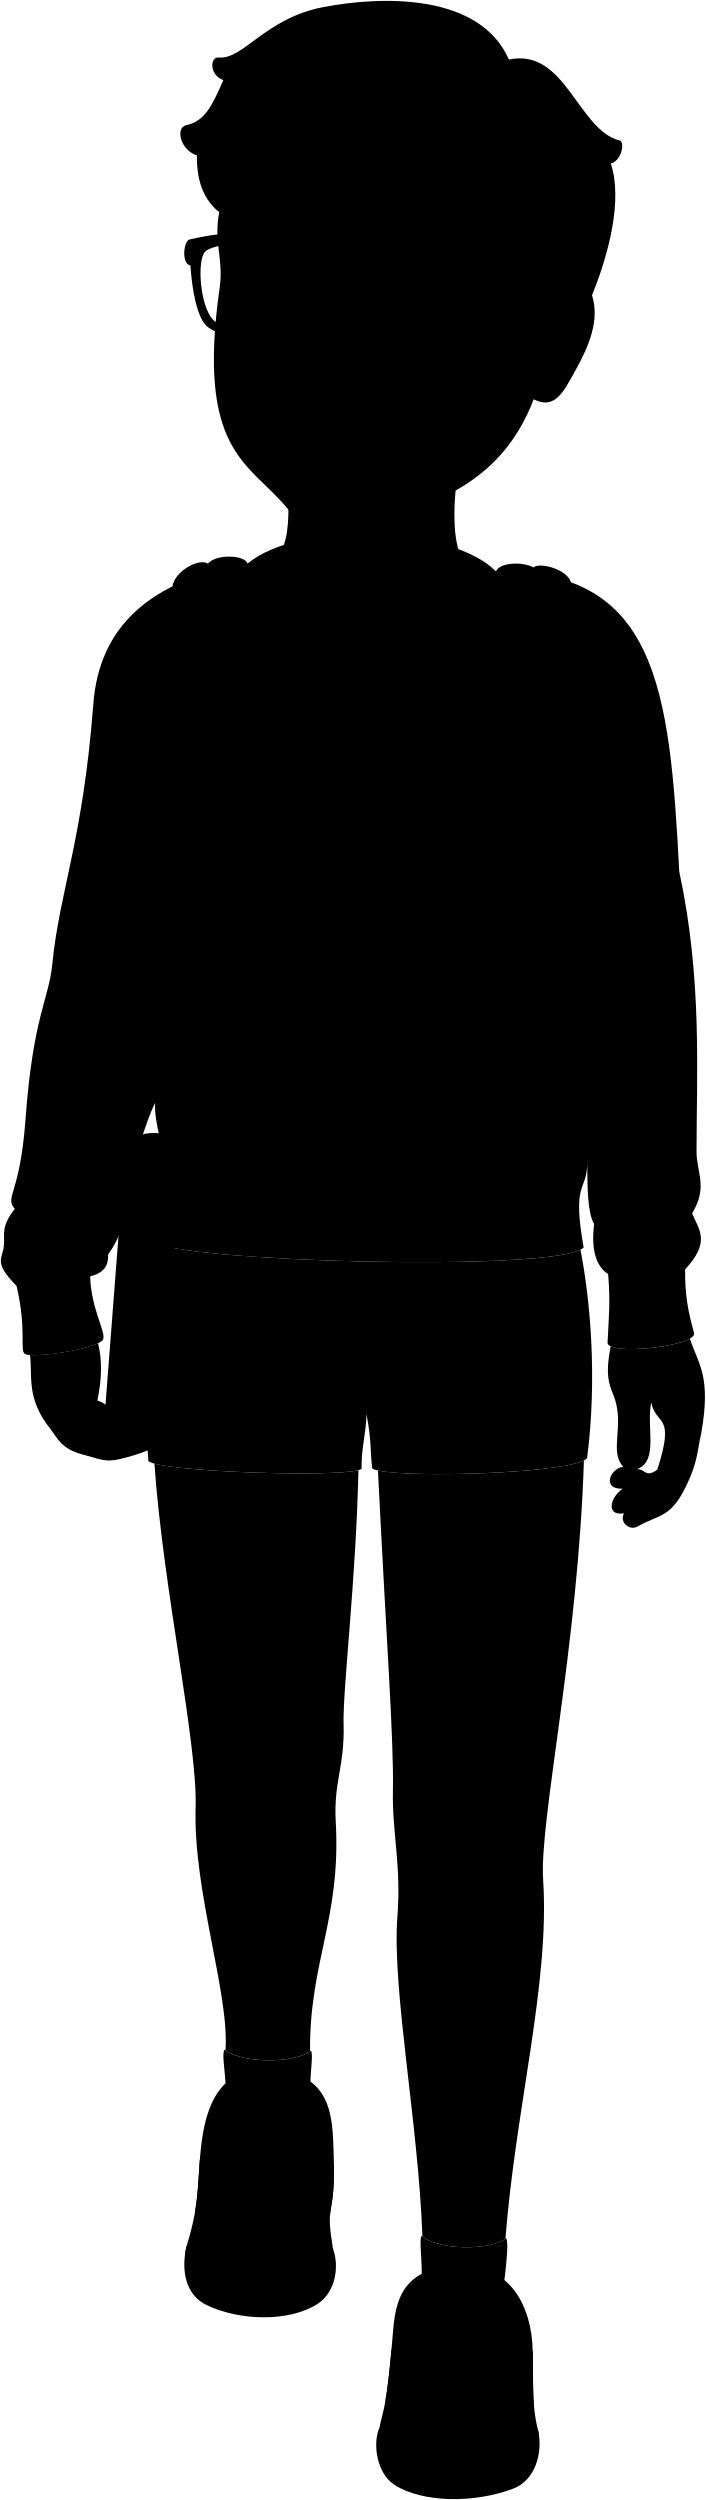
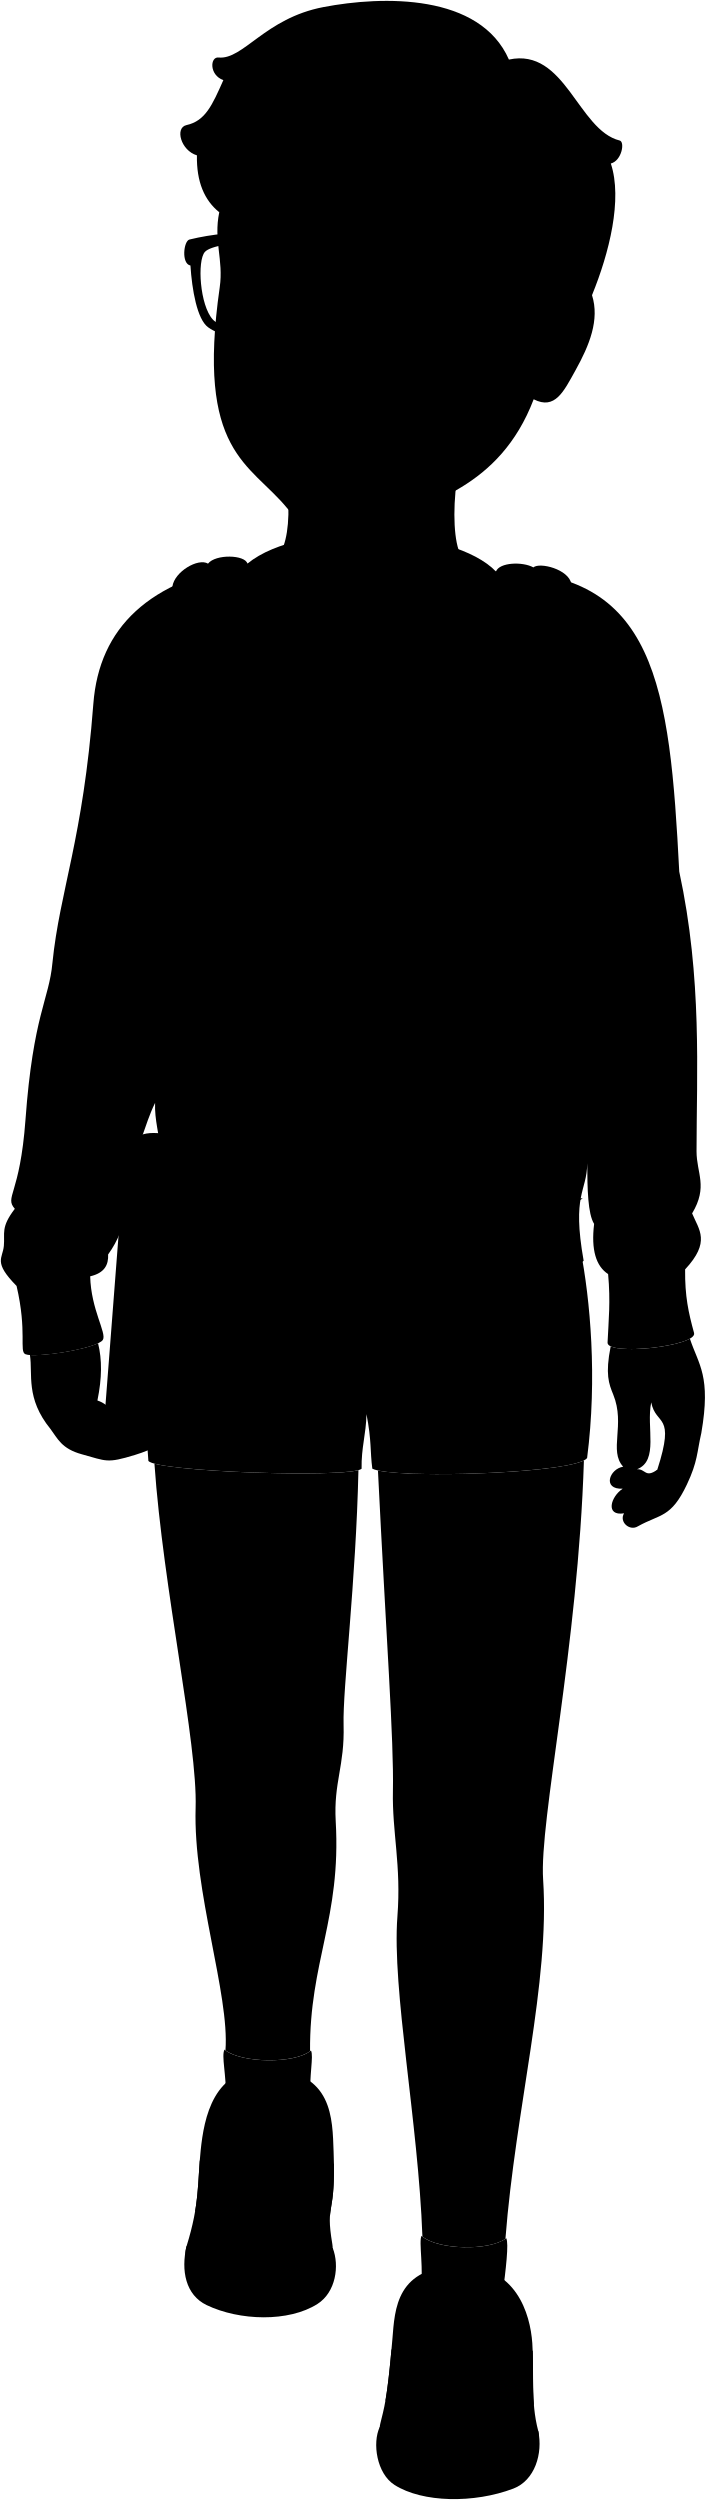
<svg viewBox="0 0 797.79 2825.75">
  <path class="catherineShorts" d="M175.79,1405.21c-12.84,63.45-15.21,153.19-8.08,246,8.72,12.52,229.32,19.78,241,8.93-.44-24.15,5.11-39,5.51-61.72,5.94,30.06,4,42.19,6.62,61.62,23.18,12.14,231.75,5.52,242.78-12.14,11.64-90.63,3.48-179.13-7.52-235.4C608,1437,222.86,1426.38,175.79,1405.21Z" />
  <g class="soleWhite">
    <path d="M608.37,2747.71c5.44,25.44-3.82,55.91-28.16,65.16-44.39,16.88-102.57,16-134.24-4.13-20.25-12.88-25.31-47.44-16.77-65.46Z" />
    <path d="M210.88,2538.82c-6.51,27.57-1.1,55.21,22.66,66.61,37.11,17.82,92.81,19.47,125.32-1.29,20.78-13.27,25-43.17,17.24-63.18Z" />
  </g>
  <g class="catherineShoe">
    <path d="M520.89,2561.19c62.24-.08,78.42,53.7,80.77,87.25,2.34,33.35-2.23,65.49,6.71,99.27,6.44,24.31-34.51,44.2-51,36.51-26.79-12.47-68.16-13.13-89.31,1.06-15.07,10.12-44.09-21.38-38.17-46.05,4-16.78,7.84-25.9,13.63-95.3C446.33,2609.93,447.5,2561.29,520.89,2561.19Z" />
    <path d="M303.23,2338.56c-62.19-2.51-72.65,55.58-76.42,92.12-3.76,36.33-.83,59.7-15.93,108.14-8.14,26.1,22.4,56.22,39.23,48.46,27.3-12.57,62-12.08,82.53,4.24,14.62,11.64,47.55-27.79,43-55-8.25-49.15,4.26-28.58,1.43-104.59C375.66,2394.68,376.56,2341.52,303.23,2338.56Z" />
  </g>
  <g class="catherineShoeStripe">
    <path d="M603.53,2718.89c-1.79-20.64-.6-41-1.4-61.66-27.69-14.51-126.54-18-159.65-1.53-2.64,29.6-4.86,46.57-6.9,58.14C475.58,2668.92,571.53,2679.67,603.53,2718.89Z" />
    <path d="M225.79,2442.06c-1.51,19.78-1.67,36.58-5.34,57.88,36-32.5,113.75-35,152.51,4.43,1-12.66,5-20.27,4.46-58.61C343.4,2437.46,262.28,2435.47,225.79,2442.06Z" />
  </g>
  <g class="shoelace">
    <path d="M564.42,2719.18c-19.22-7.19-69.15-9.39-91.37.25,2.58-27.27-2.6-59.21,2.14-77,19.21-7.27,74.52-4.43,90.72,3.52C567.11,2668.71,562.25,2692.16,564.42,2719.18Z" />
    <path d="M254,2509.39c19.13-4.22,62.14-4.88,84.31,3.82-1.42-29.88,5.11-64.55,1.13-84.2-19.24-7.49-67.68-6.37-83.8.32C253.47,2454.16,257.33,2480,254,2509.39Z" />
  </g>
  <g class="sockWhite">
    <path d="M572.18,2529.83c-18.76,14.69-78,13.47-95.68-2.68-3.62,6.12,3,37.84-1.27,66-2.18,14.62-2,27.37.76,34,22-21.91,70.92-17.38,91.13,0,3.16-11.56-.81-20.3.8-32.65C571.69,2565.59,575.34,2535.41,572.18,2529.83Z" />
    <path d="M253.75,2316.65c18.18,15.42,79.41,16.5,97.72,1.06,3.38,6.25-2.34,28.73-.52,56,.73,10.86.61,24.16-4.07,33.95-21.14-22.76-75.28-22.32-93.06-3.55-2.72-11.67,1.14-20.21,1.47-32.66C256,2345.13,250,2323.71,253.75,2316.65Z" />
  </g>
-   <path class="catherineSweater" d="M560.57,646C741.86,643.35,757,776.84,767.75,985.14c26.18,121.17,19.55,228.15,19.55,316.19,0,24.93,13.25,39.77-5,70.18,7.88,18.82,21.13,32.07-7.92,63.29-.27,30.63,3.74,48.54,10.12,71.87,4.07,14.91-98.49,26.24-97.78,10.8,1.15-25.16,3.49-46,.63-77.39-13.68-8.9-19.38-27.3-15.82-56.7-7.14-11.4-7.67-39.39-7.76-68.49-.45,32.83-17.54,19.23-4.07,95.14-27.63,28.58-463.12,16.27-487.52-7,24.4-109.22,1.68-117.74,3.11-156.45-13.74,28.29-13.72,47.82-26.84,53,.8,45.17-3.48,87.29-26.23,118.29.55,11.72-4,21-20.29,24.75.92,37.72,18.91,64.22,14.35,71.77-6,10-76.31,21-87.55,16.28-7.35-3.1,2.17-24.77-10-77.16C-8,1426.3,3,1422.78,4.35,1408.31c1.34-14.67-3.79-20.82,12.4-42-12-13.78,5.77-14.83,12.06-100.83C37.49,1147,55.48,1130,59.26,1088.32c8.37-82.36,34.51-139.11,46.25-292.84,6.62-86.54,63.33-140,174.15-158.41C341.65,586.23,513.33,596.25,560.57,646Z" />
+   <path class="catherineSweater" d="M560.57,646C741.86,643.35,757,776.84,767.75,985.14c26.18,121.17,19.55,228.15,19.55,316.19,0,24.93,13.25,39.77-5,70.18,7.88,18.82,21.13,32.07-7.92,63.29-.27,30.63,3.74,48.54,10.12,71.87,4.07,14.91-98.49,26.24-97.78,10.8,1.15-25.16,3.49-46,.63-77.39-13.68-8.9-19.38-27.3-15.82-56.7-7.14-11.4-7.67-39.39-7.76-68.49-.45,32.83-17.54,34.23-4.07,110.14-27.63,28.58-463.12,16.27-487.52-7,24.4-109.22,1.68-132.74,3.11-171.45-13.74,28.29-13.72,47.82-26.84,53,.8,45.17-3.48,87.29-26.23,118.29.55,11.72-4,21-20.29,24.75.92,37.72,18.91,64.22,14.35,71.77-6,10-76.31,21-87.55,16.28-7.35-3.1,2.17-24.77-10-77.16C-8,1426.3,3,1422.78,4.35,1408.31c1.34-14.67-3.79-20.82,12.4-42-12-13.78,5.77-14.83,12.06-100.83C37.49,1147,55.48,1130,59.26,1088.32c8.37-82.36,34.51-139.11,46.25-292.84,6.62-86.54,63.33-140,174.15-158.41C341.65,586.23,513.33,596.25,560.57,646Z" />
+   <g class="calLogo">
+     <path d="M495.71,1065.26c-33.57,50.13-64.58-4.06-100.07,17.57s-79.32-35.52-60.29-67.76c14.35-24.3,22-15.82,42.73-41.52,29.18-36.27,80.7-31.78,91.3,10.51C477.31,1015.72,531.79,1011.39,495.71,1065.26Z" />
+     <path d="M513,920.17c29.2,11.79,16.09,79.32-14.77,73.08C470,987.57,486.48,909.48,513,920.17Z" />
+     <path d="M465.92,877.12c28.52,9.93,24,72-6.06,70.3C429.34,945.73,437.8,867.32,465.92,877.12Z" />
+     <path d="M408.51,870.51c28.36-6,32,64.94,4.33,67.89C383.29,941.55,380.24,876.5,408.51,870.51Z" />
+     <path d="M359.34,895.94c24.47-8.47,35.89,59.91,10.34,64.06C342.58,964.4,333.78,904.79,359.34,895.94Z" />
+     <path d="M320.09,937.79c19.52-14.14,40.49,45.73,17.89,54S301.14,951.52,320.09,937.79Z" />
+     <path d="M496.81,840.12c14.83,11,48.22,70.78,13.34,69.54C495.67,909.09,508.5,873.1,496.81,840.12Z" />
+     <path d="M448.37,804.77c14.83,11,37.17,64,10.81,62.58C444.69,866.77,460.07,837.75,448.37,804.77Z" />
+     <path d="M416.63,793.17c-7,29.52,5.5,65.05-2.82,67.16C386.5,869.87,400.13,812.82,416.63,793.17Z" />
+     <path d="M366.26,828.34c-6.37,36,4.69,56.24-3.64,58.35C337.14,894.75,355.42,845.12,366.26,828.34Z" />
+     <path d="M327,873.5c-6.37,36,5.45,51.5-2.88,53.61C303.83,934.29,316.19,890.28,327,873.5Z" />
+   </g>
  <g class="backpack">
    <g class="backpackStrap">
      <path d="M560.57,646c3.91-10.49,30.26-11.4,42.28-4.67,7.11-6.11,40,1.95,43,18.71,23.52,131.55,24.32,299.33-14,373.23-13.58-77.22-41.71-143.13-48.09-200.79C577.66,778,561.17,698,560.57,646Z" />
      <path d="M279.66,637.07c-2.57-10.13-36-11-44.53,0-11.14-6.7-38,9.16-40.25,25.84-10.25,75.7-3.83,168.49-11.39,232.34a360.67,360.67,0,0,0,12.24,143.64c1.08-13.84,9.06-27.82,18-35.12-2.57-27.4,15.37-51.28,22.41-83.07C255,835.4,272.81,749.41,279.66,637.07Z" />
    </g>
    <g class="backpackCreaseLine">
      <path d="M602.85,641.36c11.07,53.83,12.74,135.15,24.42,230.48" />
      <path d="M235.13,637.07c-5.44,42.2-9.29,139-19,208.57" />
    </g>
  </g>
  <g class="clothesDisplayLine">
-     <path d="M560.17,1423.72c23,19.85,50.2,31,81.24,34.34" />
-     <path d="M279.47,1421.08c-19.39,19.7-45.17,31.73-83.22,29.06" />
-     <path d="M412.88,1425c1.32,39.63-4,60.76.66,94.45,4.23,30.76-4.62,43.59.67,78.92" />
+     <path d="M581.39,1438.91c12.53,9.58,29,15.85,60,19.15" />
+     <path d="M264.08,1433.74c-18.93,9-31.25,14.82-67.83,16.4" />
+     <path d="M413.17,1440.94c2.6,22-3.21,30.62.37,78.55,2.32,31-4.62,43.59.67,78.92" />
  </g>
  <g class="clothesOverlapLine">
    <path d="M631.79,1033.3c2.07,36.24,23,65,6.05,91,13.86,22.33,11.06,50.68,13.93,74.67,6,49.77,22.91,73.93,12,115.93" />
    <path d="M774.34,1434.8c-19-8.86-69.8-1.9-87,5.28" />
    <path d="M18.73,1453.44c26.77-.62,63-13.24,83.16-10.89" />
    <path d="M560.57,646c-59.12,96-255.24,80.05-280.91-9" />
-     <path d="M658.66,1339.48c-32.18,25.47-370.84,20.92-456.57,0" />
+     <path d="M658.66,1354.48c-32.18,25.47-370.84,20.92-456.57,0" />
    <path d="M195.73,1038.89c-4.29,20.17-4.2,29.93,6.34,45.33-20.27,43.78-21.89,110.25-26.82,162.31" />
    <path d="M563.86,2704.35c-30-5.45-58.82-5.23-90.07,0" />
    <path d="M564.11,2693.2a333.51,333.51,0,0,0-90.23-1.47" />
    <path d="M564.76,2681.66c-31.85-5.55-61.33-6.48-91.4-2.53" />
    <path d="M565.58,2669c-33.42-6.19-63.93-7.17-92.48-1.95" />
    <path d="M566.05,2658c-32.56-8-64.09-9-92.69-2.75" />
    <path d="M255.2,2493.21c29.31-1.49,51.37-1.35,83,3.51" />
    <path d="M255.42,2481c29.72-.51,51.66-.26,83.23,1.92" />
    <path d="M255.27,2468.39c31.66-2.73,54.18-2.66,84.44.81" />
    <path d="M255,2454.5c33.65-3.12,57.18-3.23,85.49,1.47" />
    <path d="M255,2442.47c32.46-5.89,57.07-6,85.75.61" />
    <path d="M346.88,2407.68c-4.55,7.36-8.82,11-7.44,21.33" />
    <path d="M253.82,2404.13c-4,6.09,1.61,16.66,1.82,25.2" />
    <path d="M567.12,2627.18c-2.11,5.86-2.15,12.18-1.21,18.74" />
    <path d="M476,2627.18c-2.1,3.58-1.8,9.11-.8,15.22" />
  </g>
  <g class="clothesFoldLine">
    <path d="M688,763.25c9.44,45.6,6.42,94-21.56,147.83" />
    <path d="M717.77,819.71c-5.13,73.92-19.51,148.86,29.77,246.39" />
    <path d="M589.44,994.23c-2.49,37.23,4.42,69.44,26.7,93.43" />
    <path d="M552.49,1041.46c13.62,36.06,13.53,73.64-20.54,115" />
    <path d="M637.84,1124.29c-11.44,14.7-33,17.78-21.7,31.12" />
    <path d="M691.08,1108.19c37-8.22,75.78-.32,52.36,15.4" />
    <path d="M764,1350.47c-30.8,50.3-107.8,32.85-71.87-16.43" />
    <path d="M782.26,1371.51c-9,18-34.28,17.92-11.11,33.37" />
    <path d="M671.49,1383.38c16.51,19.44,67.84,13.28,37,29.71" />
    <path d="M291.73,1024c.41,49.54-5.21,98.14-23.61,144.75" />
    <path d="M251.69,988.07c-2.32,26.29-1.31,51.42,7.19,73.92" />
    <path d="M213.72,1003.77c1,18.18,18.72,36.62-3.09,33.58" />
    <path d="M202.07,1084.22c6.15,8.13,9.82,16.41,8.56,25" />
    <path d="M141.84,1265.26c-9.24,23.61-41.06,34.9-17.45,72.89" />
    <path d="M90.51,1297.08c-1,37.2,5.47,68.17,22.59,90.34" />
    <path d="M16.75,1366.33A94.55,94.55,0,0,0,32,1381.26" />
    <path d="M122.18,1417.8c-29.61,12.74-109.69-45.77-69.65,5.56" />
    <path d="M114.13,1053.78c-4.11,65.7-15.6,116.33-14.38,164.25" />
    <path d="M136.71,886.44c-1,117,11,216,7.19,304.9" />
    <path d="M162.38,784.81c-1.36,45.86,4.79,86.61,20,121.18" />
    <path d="M636.78,1549.87c-37,8.59-41.6,22.46,4.63,24.44" />
    <path d="M218.7,1516.85c85.87,6.6,240,64.08,124.17,48.21" />
    <path d="M270.88,1577.33c39.38.66,81.47,8.14,125.49,20.47" />
    <path d="M455.15,1562.42c69.35-26.42,179.75-50,126.16-12.55" />
    <path d="M572.72,1577.61c-60.1-11.23-211.35,23.12-99.07,30.38" />
  </g>
  <g class="eye">
    <circle class="sclera" cx="393.38" cy="320.22" r="140.88" />
    <g class="irisBrown">
      <ellipse cx="469.79" cy="317.55" rx="21" ry="22.05" />
      <ellipse cx="305.15" cy="315.1" rx="21" ry="22.05" />
    </g>
    <g class="pupil">
      <ellipse cx="468.32" cy="317.55" rx="8.17" ry="8.57" />
      <ellipse cx="303.68" cy="315.1" rx="8.17" ry="8.57" />
    </g>
  </g>
  <g class="skinLatino">
    <path d="M544.82,458.9c-34.15,45.53-39,156.1-20.8,172.75-29.39,60.12-188.38,49.43-209.09-4,16.88-20.77,18.51-103.7-23.77-180.12" />
    <path d="M779.76,1513.07c-17.07,9.78-74.62,15.74-89.53,8.7-6.25,31.62-2.09,42.24,2.93,54.55,13.93,34.2-5.37,63.43,11.22,81.49-15.61,2.44-24,26-.51,24.86-13.73,9-20,31.25,1.49,27.84-5.86,9.76,6.42,20.51,15.69,14.66,25.37-14.15,37.37-9.25,55.38-47.31,12.3-26,11.25-36.22,16.27-58.11C803.85,1555.08,789.73,1543,779.76,1513.07Zm-36.83,148.15c-13.66,9.76-13.1-1-22.86-.53,24.89-9.76,10.17-47.28,16-75.59C741.47,1612.43,763.91,1596.33,742.93,1661.22Z" />
    <path d="M174.58,1592c-63.65,37.23-70.63,21-64.46-9.08,5.22-25.4,5.31-46.13.71-64.68-17,8-60.91,14.57-77,13.31,3.38,21.84-5.17,48.74,23.21,83.61,8.17,10.89,12.47,22.31,35.4,28.6,28.15,7.71,28.08,10.53,59.93.81,43.13-13.16,39.95-27.41,55.38-46.93C216.35,1584.05,191.38,1573.42,174.58,1592Z" />
    <path d="M660,1650.74c-28.11,14.47-193.41,20-232.81,11.33,9.39,190.51,18.11,304.45,16.93,362.29-1,47,9.55,83.58,5.07,141.91-6.32,82.11,23.62,232.94,28.27,361.7,18.48,15.12,74.5,16.27,93.83,2.52,11.44-147.68,50.36-289.66,42.61-406C609.46,2058,653.46,1861,660,1650.74Z" />
    <path d="M388.36,1949.61c-1.14-40.89,14-161.2,16.78-287.9-28,7.71-194.06,2.53-230.59-7.36,9.88,141.87,48.82,315.68,46.56,389-2.91,94.55,38.5,210.92,33.73,274.14,19,14.33,76.55,15.31,95.62,1-.82-101.2,35.3-150.2,29-259.93C377,2014.22,389.66,1996.47,388.36,1949.61Z" />
    <path d="M669.14,333.6c8.84,27.87-3,56.81-18.65,84.93-13.41,24.11-23.14,45.11-47.27,32.78C564.46,553,480.7,567.73,435.11,590.52c-18.57,9.29-87.67,11.7-110.36-15.94-42.38-51.6-103.29-62.42-76.38-250,4.46-31.1-7.21-52.29-.56-84.6C189.28,41.87,682.78,58,669.14,333.6Zm-225-9a79.5,79.5,0,0,0,30.16,7.64c16.8,1.11,30.55-4.17,44.91-11.75-12.65-7.14-33-19-48.81-20.58s-23.24,8.12-32.25,20.54C434.42,325.56,441.5,323.33,444.13,324.59ZM352.55,315c-12.42-17-28.36-22.79-41.92-22.38-20.07.62-31.51,15.69-38.47,22.44,10.12,7.18,23.1,14.2,37.41,14.56,16.81.42,30.73-8.44,36-9.49C348.44,319.53,356.68,320.64,352.55,315Z" />
  </g>
  <g class="book">
    <path class="bookCoverLight" d="M206.41,1314l-2.06-23.25c-.58-8.17-41.27-16.17-50.95-3.57l-13.56,18Z" />
    <path class="bookCoverDark" d="M183.64,1618.06l19-287.37c-2.93-8.15,4.94-10.11,3.64-17.75-3.1-18.17-61.17-23-67.59-5.6-2.84,7.73,4.9,10.9.7,19.2l-22.15,287.08c-.75,4.44,8.92,5.05,9.4-.16,13.6-2.66,35.17-1.59,48.67,3.09C174.77,1621.69,183.43,1622.7,183.64,1618.06Z" />
    <path class="paperStackLight" d="M175.34,1616.55l18.71-288c-1.35-7.7,4.82-8.82,2.64-15.21-2.68-7.83-44.33-11.48-48.56-4.11-3.44,6,3.34,7.38.23,15.6l-21.69,288.66A293.38,293.38,0,0,1,175.34,1616.55Z" />
  </g>
  <path class="skinLatino" d="M110.12,1583c29,9.08,32.69,59,8.17,47.22-23.61-22.7-43.13-6.81-45.4-57.66" />
  <g class="skinOverlapLine">
    <path d="M703.87,1682.67c7.57-6.26,17.24-6.7,26.51-5.59,2-4.23,7.07-9.93,12.55-15.86-4.62,8.6-8.18,16.73-9,23.68-9.82,3.37-22.86,11.95-28.52,25.61" />
    <path d="M720.07,1660.69c-6.2,1.33-11.55.31-15.69-2.88" />
  </g>
  <g class="skinFoldLine">
    <path d="M741.26,1565.22a64.32,64.32,0,0,0-5.16,19.88" />
    <path d="M631.87,352c17.5-53.79,46.67,0,13.29,46" />
    <path d="M627,372.14c22.25,4.12-15,40.86-1.29,44.07,6.19,1.46.64-10,13.61-24.95,13.83-15.91,6.8-36.62-1.18-30.59" />
  </g>
  <g class="skinCreaseLine">
    <path d="M331.82,2042.68c-17.06,7.51-43.68,6.14-58.52-3.41" />
    <path d="M561.14,2107.52c-17.74,8.19-43,6.14-57.11-3.1" />
  </g>
  <path class="lipFemaleMedium__noStroke" d="M435.73,475.18c-8,9.15-10.43,20.44-12.43,24.7-12.28,26.23-54.88,28.51-75,5.32-5.49-6.33-5.52-13.35-12.36-23.4C375.3,477,419.75,469.94,435.73,475.18Z" />
  <path class="lipFemaleMedium" d="M336,481.8a14,14,0,0,1-7.74-.51c23.38-2.93,23.55-28.85,33.26-30.06,6.35-.8,14.66,4.63,25.46,1,10-3.4,22.08-7.37,29.36-.48,8.65,8.18,13.78,24.7,30.06,21.22-4.59,4.16-8.25,2.64-10.62,2.24C417.11,469.66,375.09,477.81,336,481.8Z" />
  <path class="lipOverlapLine" d="M369.36,461.67c-4-1.28-7-2.94-8.43-5.34" />
  <path class="lipEdgeLine" d="M423.3,499.88c-12.28,26.23-54.88,28.51-75,5.32" />
  <path class="mouthInner" d="M336,481.8c13.62-4.18,17.66-20.27,33.41-20.13,27.3,5.73,25.52-7.73,41.27-4.23,7.75,1.72,9.48,10.5,21.73,16.77C394.61,496.11,369.44,484.48,336,481.8Z" />
  <path class="teeth" d="M410.63,457.44c-15.75-3.5-14,10-41.27,4.23-10.9-.1-16.19,7.57-22.93,13.69,22.71,10,68,9.36,85.93-1.15C420.11,467.94,418.38,459.16,410.63,457.44Z" />
  <g class="cheekLine">
    <path d="M343.61,409.32c-7,7-14.88,20.09-18.69,31.92" />
    <path d="M431.25,393.5c22.21,14.15,29.43,30.81,34.42,53.85" />
  </g>
  <g class="noseLine">
    <path d="M357.68,371.84c-7.22,24.71-22.76,34.43-7.77,50" />
    <path d="M431.25,393.5c4,2.19,8.6,21.93-2.22,28.87" />
    <path d="M411,419.31c-6.94-6.38-32.76,25.27-60.9-4.79" />
  </g>
  <g class="eyeFoldLine">
    <path d="M288.34,339.56c12.5,8.6,36,5.87,46.36-.56" />
    <path d="M457.2,341.73c10.55,11.1,32.64,11.33,47.19,2.5" />
  </g>
  <g class="eyeCornerLine">
    <path d="M272.16,315c-3.4,2-7.52,5.86-10.55,5.28" />
    <path d="M531.39,325.36c-4.88-1.09-8.4-2.17-12.19-4.88" />
  </g>
  <g class="eyeCreaseLine">
    <path d="M351.57,298.83C334.64,278.56,300.22,275,275,301.88" />
    <path d="M526.88,321.46c-12.22-11.93-71.63-49.69-84.12-17.76" />
  </g>
  <g class="eyebrowDarkBrown">
    <path d="M429.71,261.45c23.48,32.05,50.31-16,116.64,19.75C514.67,246.54,452.07,248.78,429.71,261.45Z" />
    <path d="M364.5,242.45c-13.79,35.77-58.13-12.3-107.69,35.4C276.93,242.82,339.91,229.78,364.5,242.45Z" />
  </g>
  <path class="ashedCross" d="M441.92,195.11c-8.58-.4-19.69-.74-31.06-.7.5-2.95,1.06-6,1.7-9.15,2.75-13.52-19.91-15.11-20.27-4.63-.14,4-.36,8.89-.6,14.26a170.41,170.41,0,0,0-21.9,2.27c-10.31,2-8.42,23.2,5,20.18,5.79-1.3,11.15-2.3,16.06-3.08-.61,16.92-.91,34.68.32,45.62.87,7.72,5.75.48,7.43-12,8.89,7.57,6.45-6.35,9.73-35.75,21.49-1.82,28.45.44,21.47-7.43C430.8,201.58,452.5,195.6,441.92,195.11Z" />
  <path class="hairBlack" d="M575.23,67.33C542.49-7.34,432.88-4.9,365.57,8,299.51,20.62,275,67.8,247,65c-9.63-1-10.72,19.76,5.45,25.58-12.51,28.15-20.32,46.15-41.63,50.8-13.5,3-6.37,28.82,11.76,34.21-.56,30.08,8.54,50.88,25.28,64.34-1.06-20.32,4.78-47.88,12.64-77.55,14.83-1.95,26.8-8.5,35.61-20.11,27,12.76,52.76,14.22,77,2.88C427.54,179,482.82,172.58,524.11,132c.12,38.2,22,64.93,60.89,82.72-11.06,35.95,32.93,69.48,12.74,132.86-4.93,17.37,23.57,9,27.74-18-6,36.05,17.86,13.69,27.57-17.24,7.52-.11,15.16,10,16.09,21.26,19.53-47.68,34.67-108.41,21.28-148.78,12.39-3.19,16.13-24.46,10-26C653.22,147.12,639,53.55,575.23,67.33Z" />
  <g class="hairFoldLine">
    <path d="M585,214.69a94.38,94.38,0,0,0,13.33,6.89" />
    <path d="M260.45,162.42a89.6,89.6,0,0,1-28.13-2.22" />
    <path d="M296.06,142.31a57.09,57.09,0,0,1-13.64-10.79" />
    <path d="M373,145.19a136.23,136.23,0,0,1-17.63-13.67" />
  </g>
  <path class="catherineGlasses" d="M402.51,283.22c51.55-20.13,115.13-18.37,168-2.7,6.92,2.05,7.11,28.86-4.2,30.14-4.64,27.82-14.17,62-28.37,70.35-30.1,17.63-96.29,10.07-109.38-4-12.35-13.23-23.15-35.52-29.31-66.34-1.11-5.58-20.92-5.73-22.74-.7-10.72,29.68-22,51.64-35.42,63.88-14.18,12.91-78.82,15.47-105.73-3.83C222.71,361,217,327.29,215.25,300.1c-10.47-1.88-7.77-27.75-1.1-29.37,51.44-12.5,113.09-11.25,161.72,11.74C380.46,284.64,398.2,284.91,402.51,283.22ZM231.6,284.73c-8.93,9.91-5.74,60.58,9,76.47,13.42,14.42,75.23,18.05,94.35,4.71,13.49-9.42,38.7-57.26,27.42-71.52C341,267.32,243.9,271.06,231.6,284.73Zm183.25,11.19c-12.74,13.59,7.86,63.15,20.58,73.56,18.11,14.84,82.27,15.8,97.77,2.08,17.19-15.2,25.77-67,17.36-77.68C539,279.16,439.17,270,414.85,295.92Z" />
</svg>
